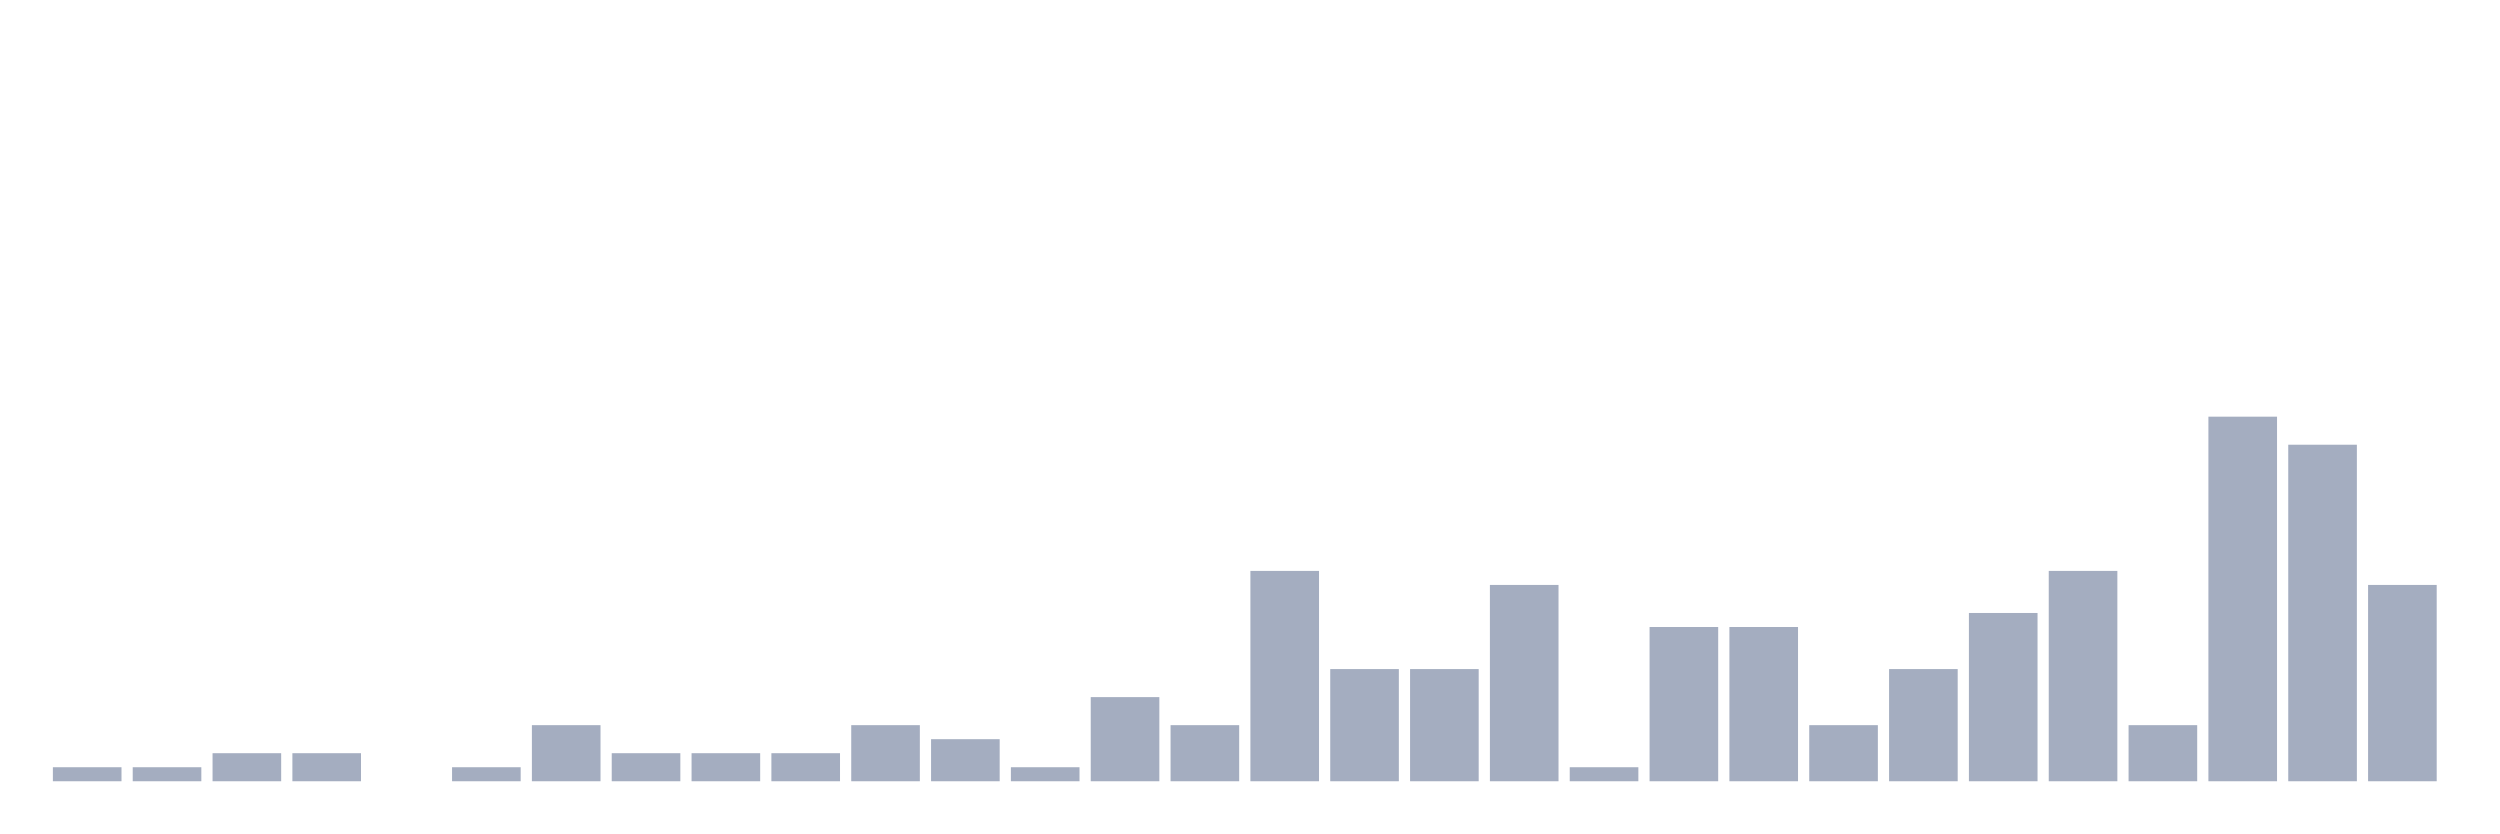
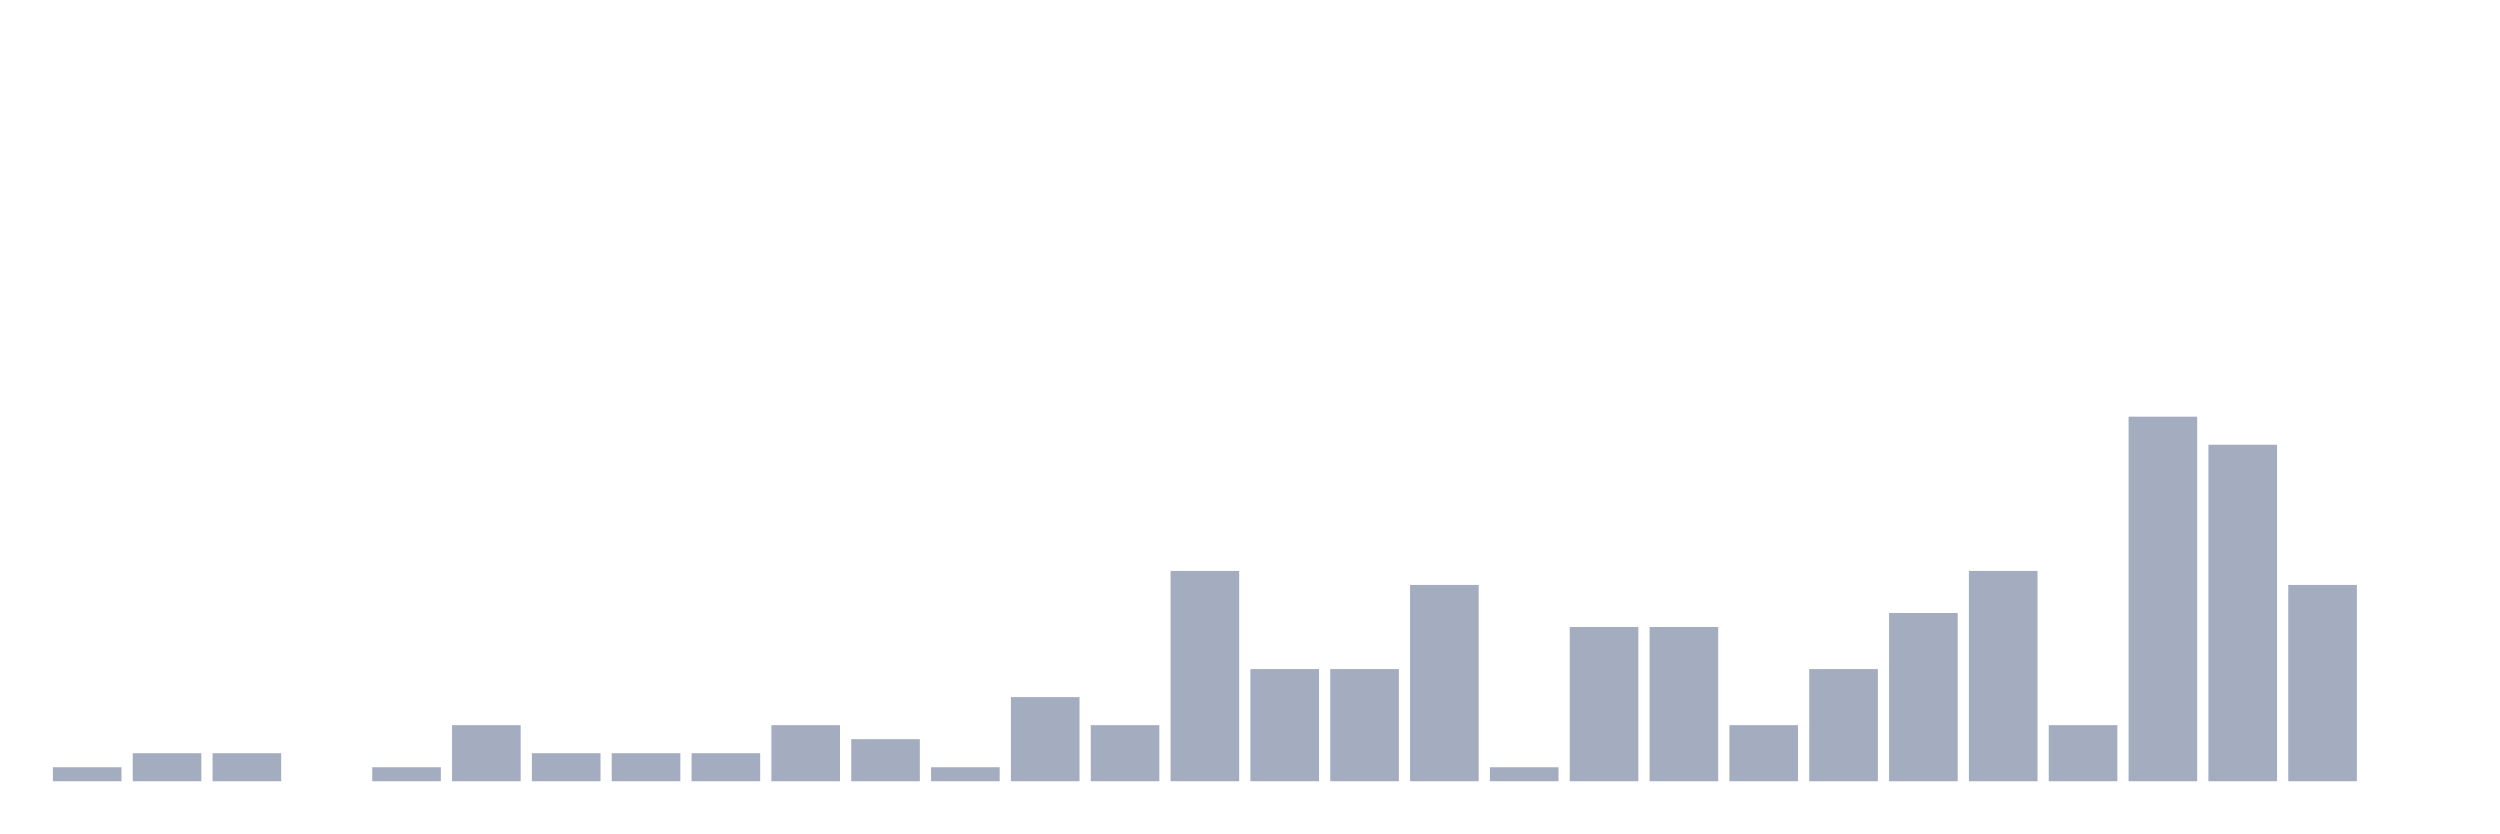
<svg xmlns="http://www.w3.org/2000/svg" viewBox="0 0 480 160">
  <g transform="translate(10,10)">
    <rect class="bar" x="0.153" width="13.175" y="137.308" height="2.692" fill="rgb(164,173,192)" />
-     <rect class="bar" x="15.482" width="13.175" y="137.308" height="2.692" fill="rgb(164,173,192)" />
+     <rect class="bar" x="15.482" width="13.175" y="134.615" height="5.385" fill="rgb(164,173,192)" />
    <rect class="bar" x="30.81" width="13.175" y="134.615" height="5.385" fill="rgb(164,173,192)" />
-     <rect class="bar" x="46.138" width="13.175" y="134.615" height="5.385" fill="rgb(164,173,192)" />
-     <rect class="bar" x="61.466" width="13.175" y="140" height="0" fill="rgb(164,173,192)" />
-     <rect class="bar" x="76.794" width="13.175" y="137.308" height="2.692" fill="rgb(164,173,192)" />
-     <rect class="bar" x="92.123" width="13.175" y="129.231" height="10.769" fill="rgb(164,173,192)" />
+     <rect class="bar" x="46.138" width="13.175" y="140" height="0" fill="rgb(164,173,192)" />
+     <rect class="bar" x="61.466" width="13.175" y="137.308" height="2.692" fill="rgb(164,173,192)" />
+     <rect class="bar" x="76.794" width="13.175" y="129.231" height="10.769" fill="rgb(164,173,192)" />
+     <rect class="bar" x="92.123" width="13.175" y="134.615" height="5.385" fill="rgb(164,173,192)" />
    <rect class="bar" x="107.451" width="13.175" y="134.615" height="5.385" fill="rgb(164,173,192)" />
    <rect class="bar" x="122.779" width="13.175" y="134.615" height="5.385" fill="rgb(164,173,192)" />
-     <rect class="bar" x="138.107" width="13.175" y="134.615" height="5.385" fill="rgb(164,173,192)" />
-     <rect class="bar" x="153.436" width="13.175" y="129.231" height="10.769" fill="rgb(164,173,192)" />
-     <rect class="bar" x="168.764" width="13.175" y="131.923" height="8.077" fill="rgb(164,173,192)" />
-     <rect class="bar" x="184.092" width="13.175" y="137.308" height="2.692" fill="rgb(164,173,192)" />
-     <rect class="bar" x="199.42" width="13.175" y="123.846" height="16.154" fill="rgb(164,173,192)" />
-     <rect class="bar" x="214.748" width="13.175" y="129.231" height="10.769" fill="rgb(164,173,192)" />
-     <rect class="bar" x="230.077" width="13.175" y="99.615" height="40.385" fill="rgb(164,173,192)" />
+     <rect class="bar" x="138.107" width="13.175" y="129.231" height="10.769" fill="rgb(164,173,192)" />
+     <rect class="bar" x="153.436" width="13.175" y="131.923" height="8.077" fill="rgb(164,173,192)" />
+     <rect class="bar" x="168.764" width="13.175" y="137.308" height="2.692" fill="rgb(164,173,192)" />
+     <rect class="bar" x="184.092" width="13.175" y="123.846" height="16.154" fill="rgb(164,173,192)" />
+     <rect class="bar" x="199.42" width="13.175" y="129.231" height="10.769" fill="rgb(164,173,192)" />
+     <rect class="bar" x="214.748" width="13.175" y="99.615" height="40.385" fill="rgb(164,173,192)" />
+     <rect class="bar" x="230.077" width="13.175" y="118.462" height="21.538" fill="rgb(164,173,192)" />
    <rect class="bar" x="245.405" width="13.175" y="118.462" height="21.538" fill="rgb(164,173,192)" />
-     <rect class="bar" x="260.733" width="13.175" y="118.462" height="21.538" fill="rgb(164,173,192)" />
-     <rect class="bar" x="276.061" width="13.175" y="102.308" height="37.692" fill="rgb(164,173,192)" />
-     <rect class="bar" x="291.39" width="13.175" y="137.308" height="2.692" fill="rgb(164,173,192)" />
+     <rect class="bar" x="260.733" width="13.175" y="102.308" height="37.692" fill="rgb(164,173,192)" />
+     <rect class="bar" x="276.061" width="13.175" y="137.308" height="2.692" fill="rgb(164,173,192)" />
+     <rect class="bar" x="291.39" width="13.175" y="110.385" height="29.615" fill="rgb(164,173,192)" />
    <rect class="bar" x="306.718" width="13.175" y="110.385" height="29.615" fill="rgb(164,173,192)" />
-     <rect class="bar" x="322.046" width="13.175" y="110.385" height="29.615" fill="rgb(164,173,192)" />
-     <rect class="bar" x="337.374" width="13.175" y="129.231" height="10.769" fill="rgb(164,173,192)" />
-     <rect class="bar" x="352.702" width="13.175" y="118.462" height="21.538" fill="rgb(164,173,192)" />
-     <rect class="bar" x="368.031" width="13.175" y="107.692" height="32.308" fill="rgb(164,173,192)" />
-     <rect class="bar" x="383.359" width="13.175" y="99.615" height="40.385" fill="rgb(164,173,192)" />
-     <rect class="bar" x="398.687" width="13.175" y="129.231" height="10.769" fill="rgb(164,173,192)" />
-     <rect class="bar" x="414.015" width="13.175" y="70" height="70" fill="rgb(164,173,192)" />
-     <rect class="bar" x="429.344" width="13.175" y="75.385" height="64.615" fill="rgb(164,173,192)" />
-     <rect class="bar" x="444.672" width="13.175" y="102.308" height="37.692" fill="rgb(164,173,192)" />
+     <rect class="bar" x="322.046" width="13.175" y="129.231" height="10.769" fill="rgb(164,173,192)" />
+     <rect class="bar" x="337.374" width="13.175" y="118.462" height="21.538" fill="rgb(164,173,192)" />
+     <rect class="bar" x="352.702" width="13.175" y="107.692" height="32.308" fill="rgb(164,173,192)" />
+     <rect class="bar" x="368.031" width="13.175" y="99.615" height="40.385" fill="rgb(164,173,192)" />
+     <rect class="bar" x="383.359" width="13.175" y="129.231" height="10.769" fill="rgb(164,173,192)" />
+     <rect class="bar" x="398.687" width="13.175" y="70" height="70" fill="rgb(164,173,192)" />
+     <rect class="bar" x="414.015" width="13.175" y="75.385" height="64.615" fill="rgb(164,173,192)" />
+     <rect class="bar" x="429.344" width="13.175" y="102.308" height="37.692" fill="rgb(164,173,192)" />
+     <rect class="bar" x="444.672" width="13.175" y="140" height="0" fill="rgb(164,173,192)" />
  </g>
</svg>
